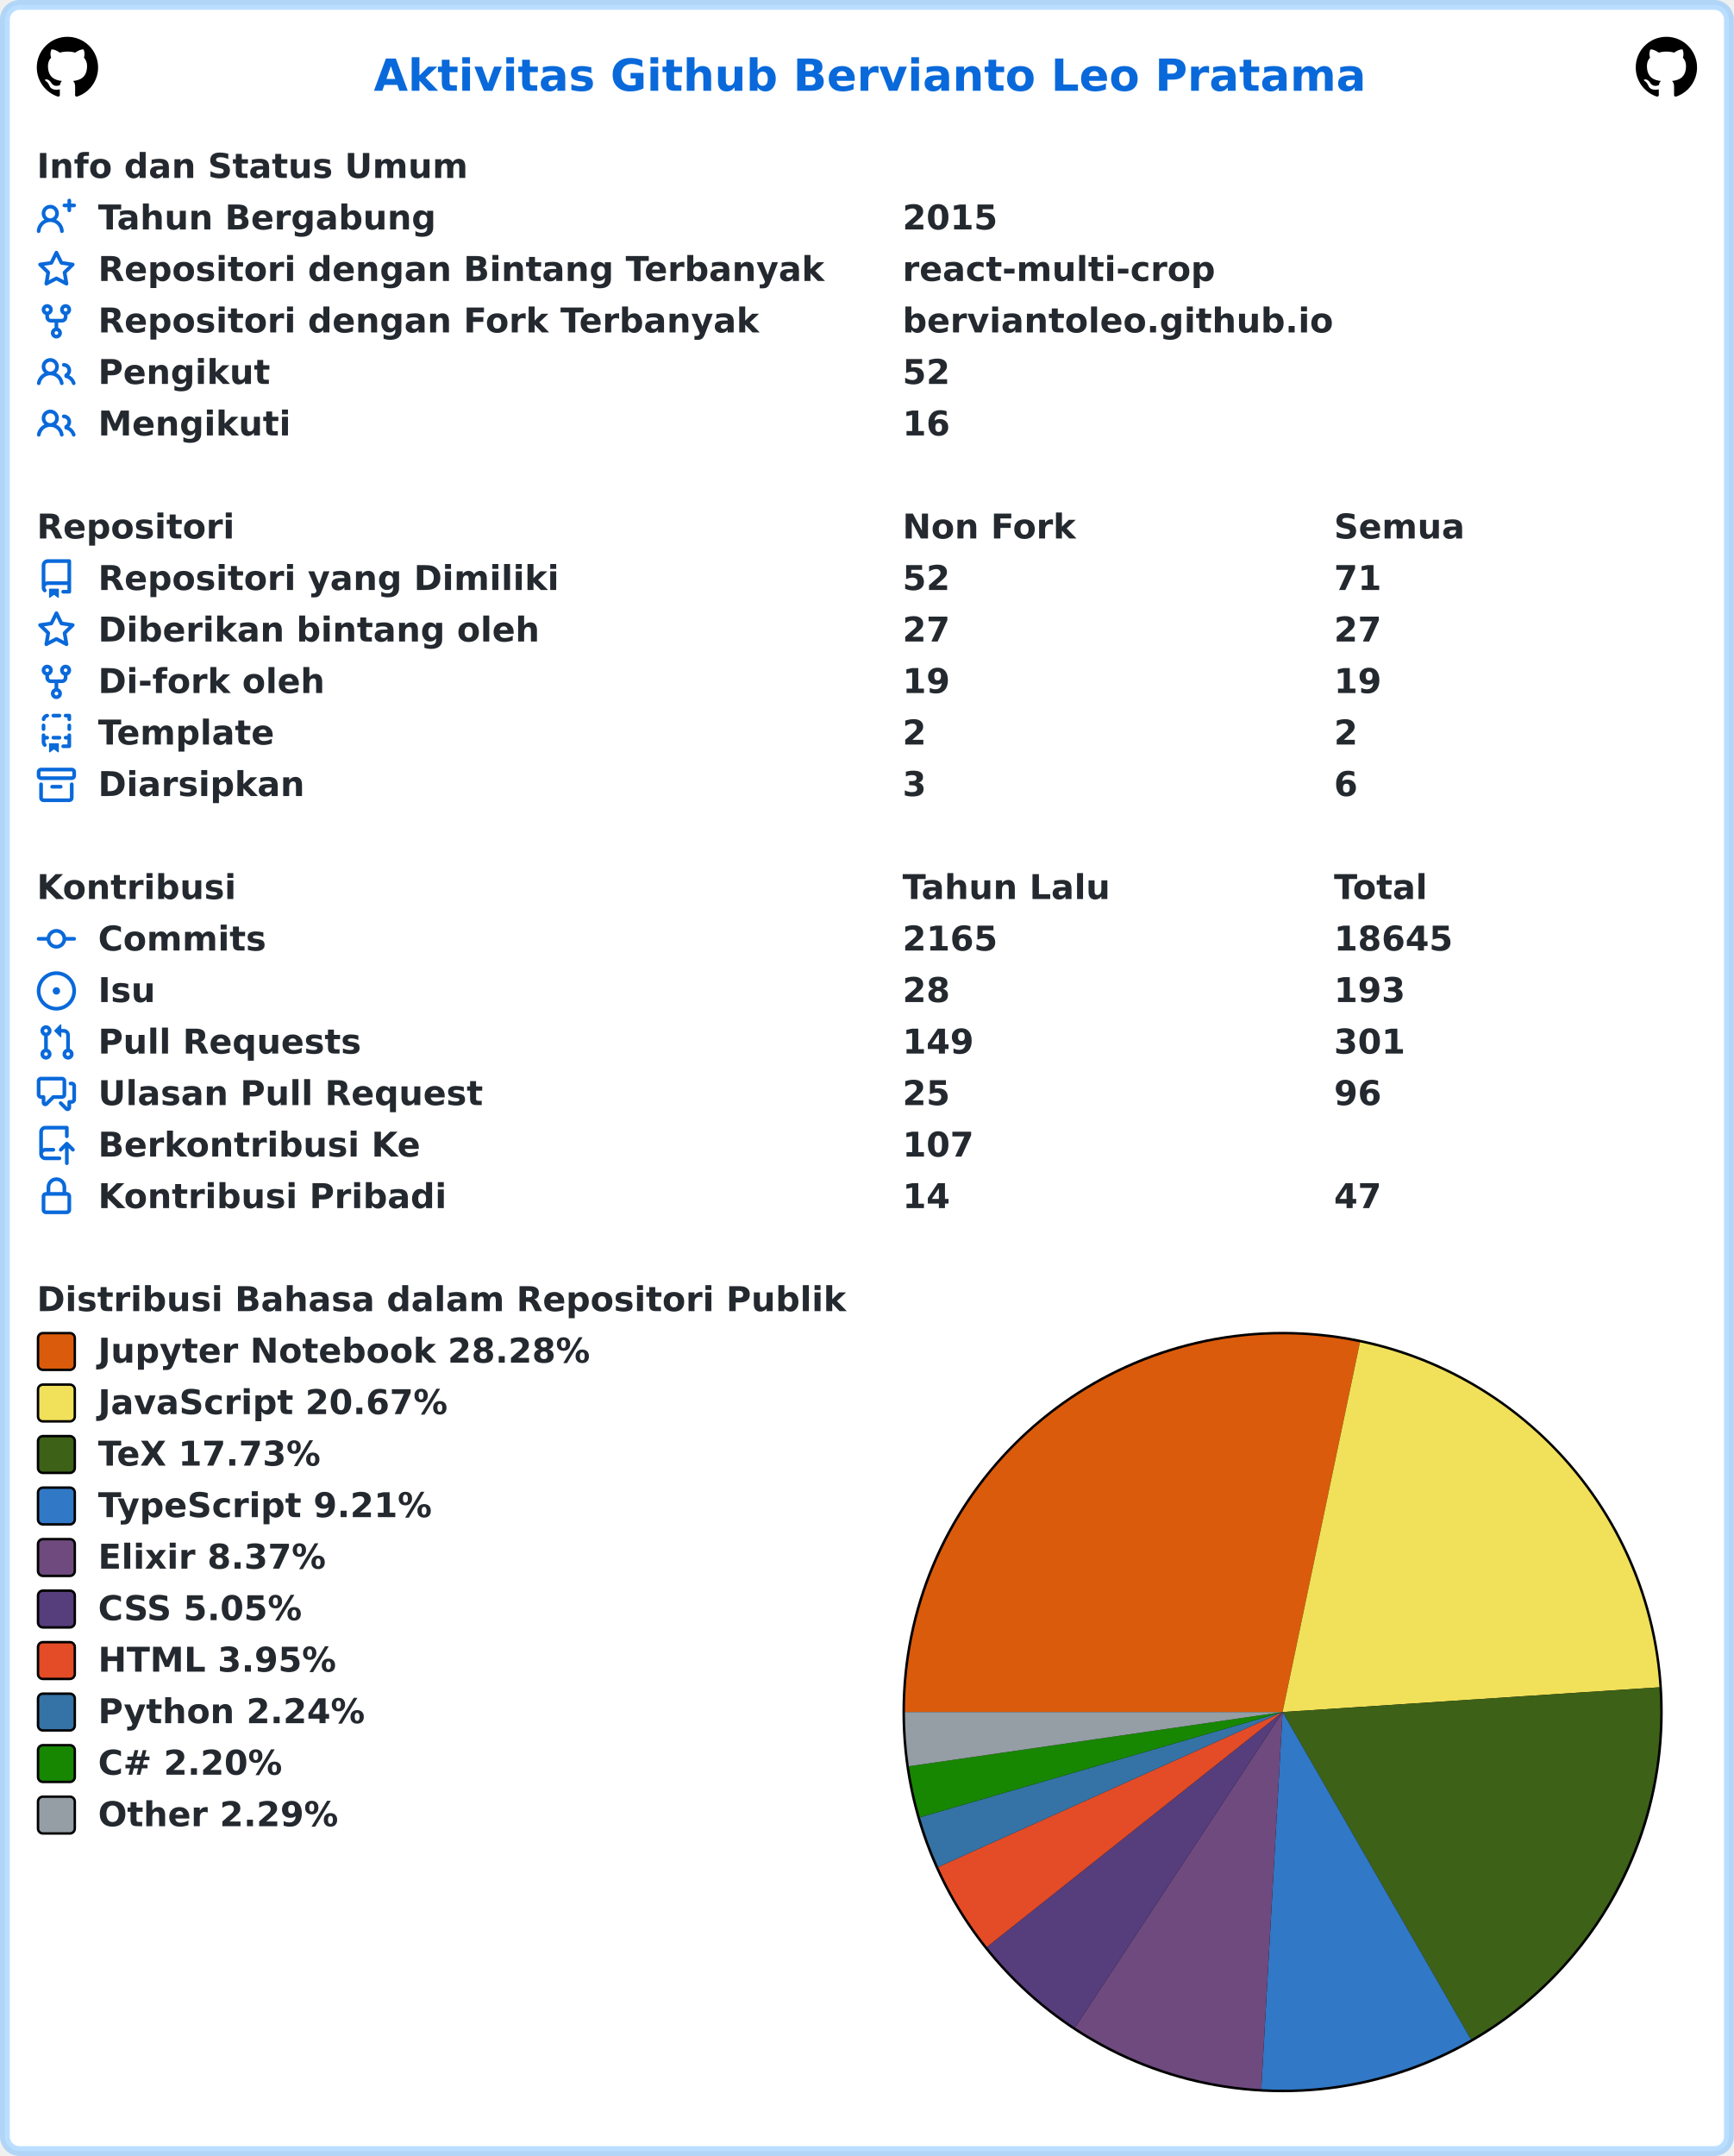
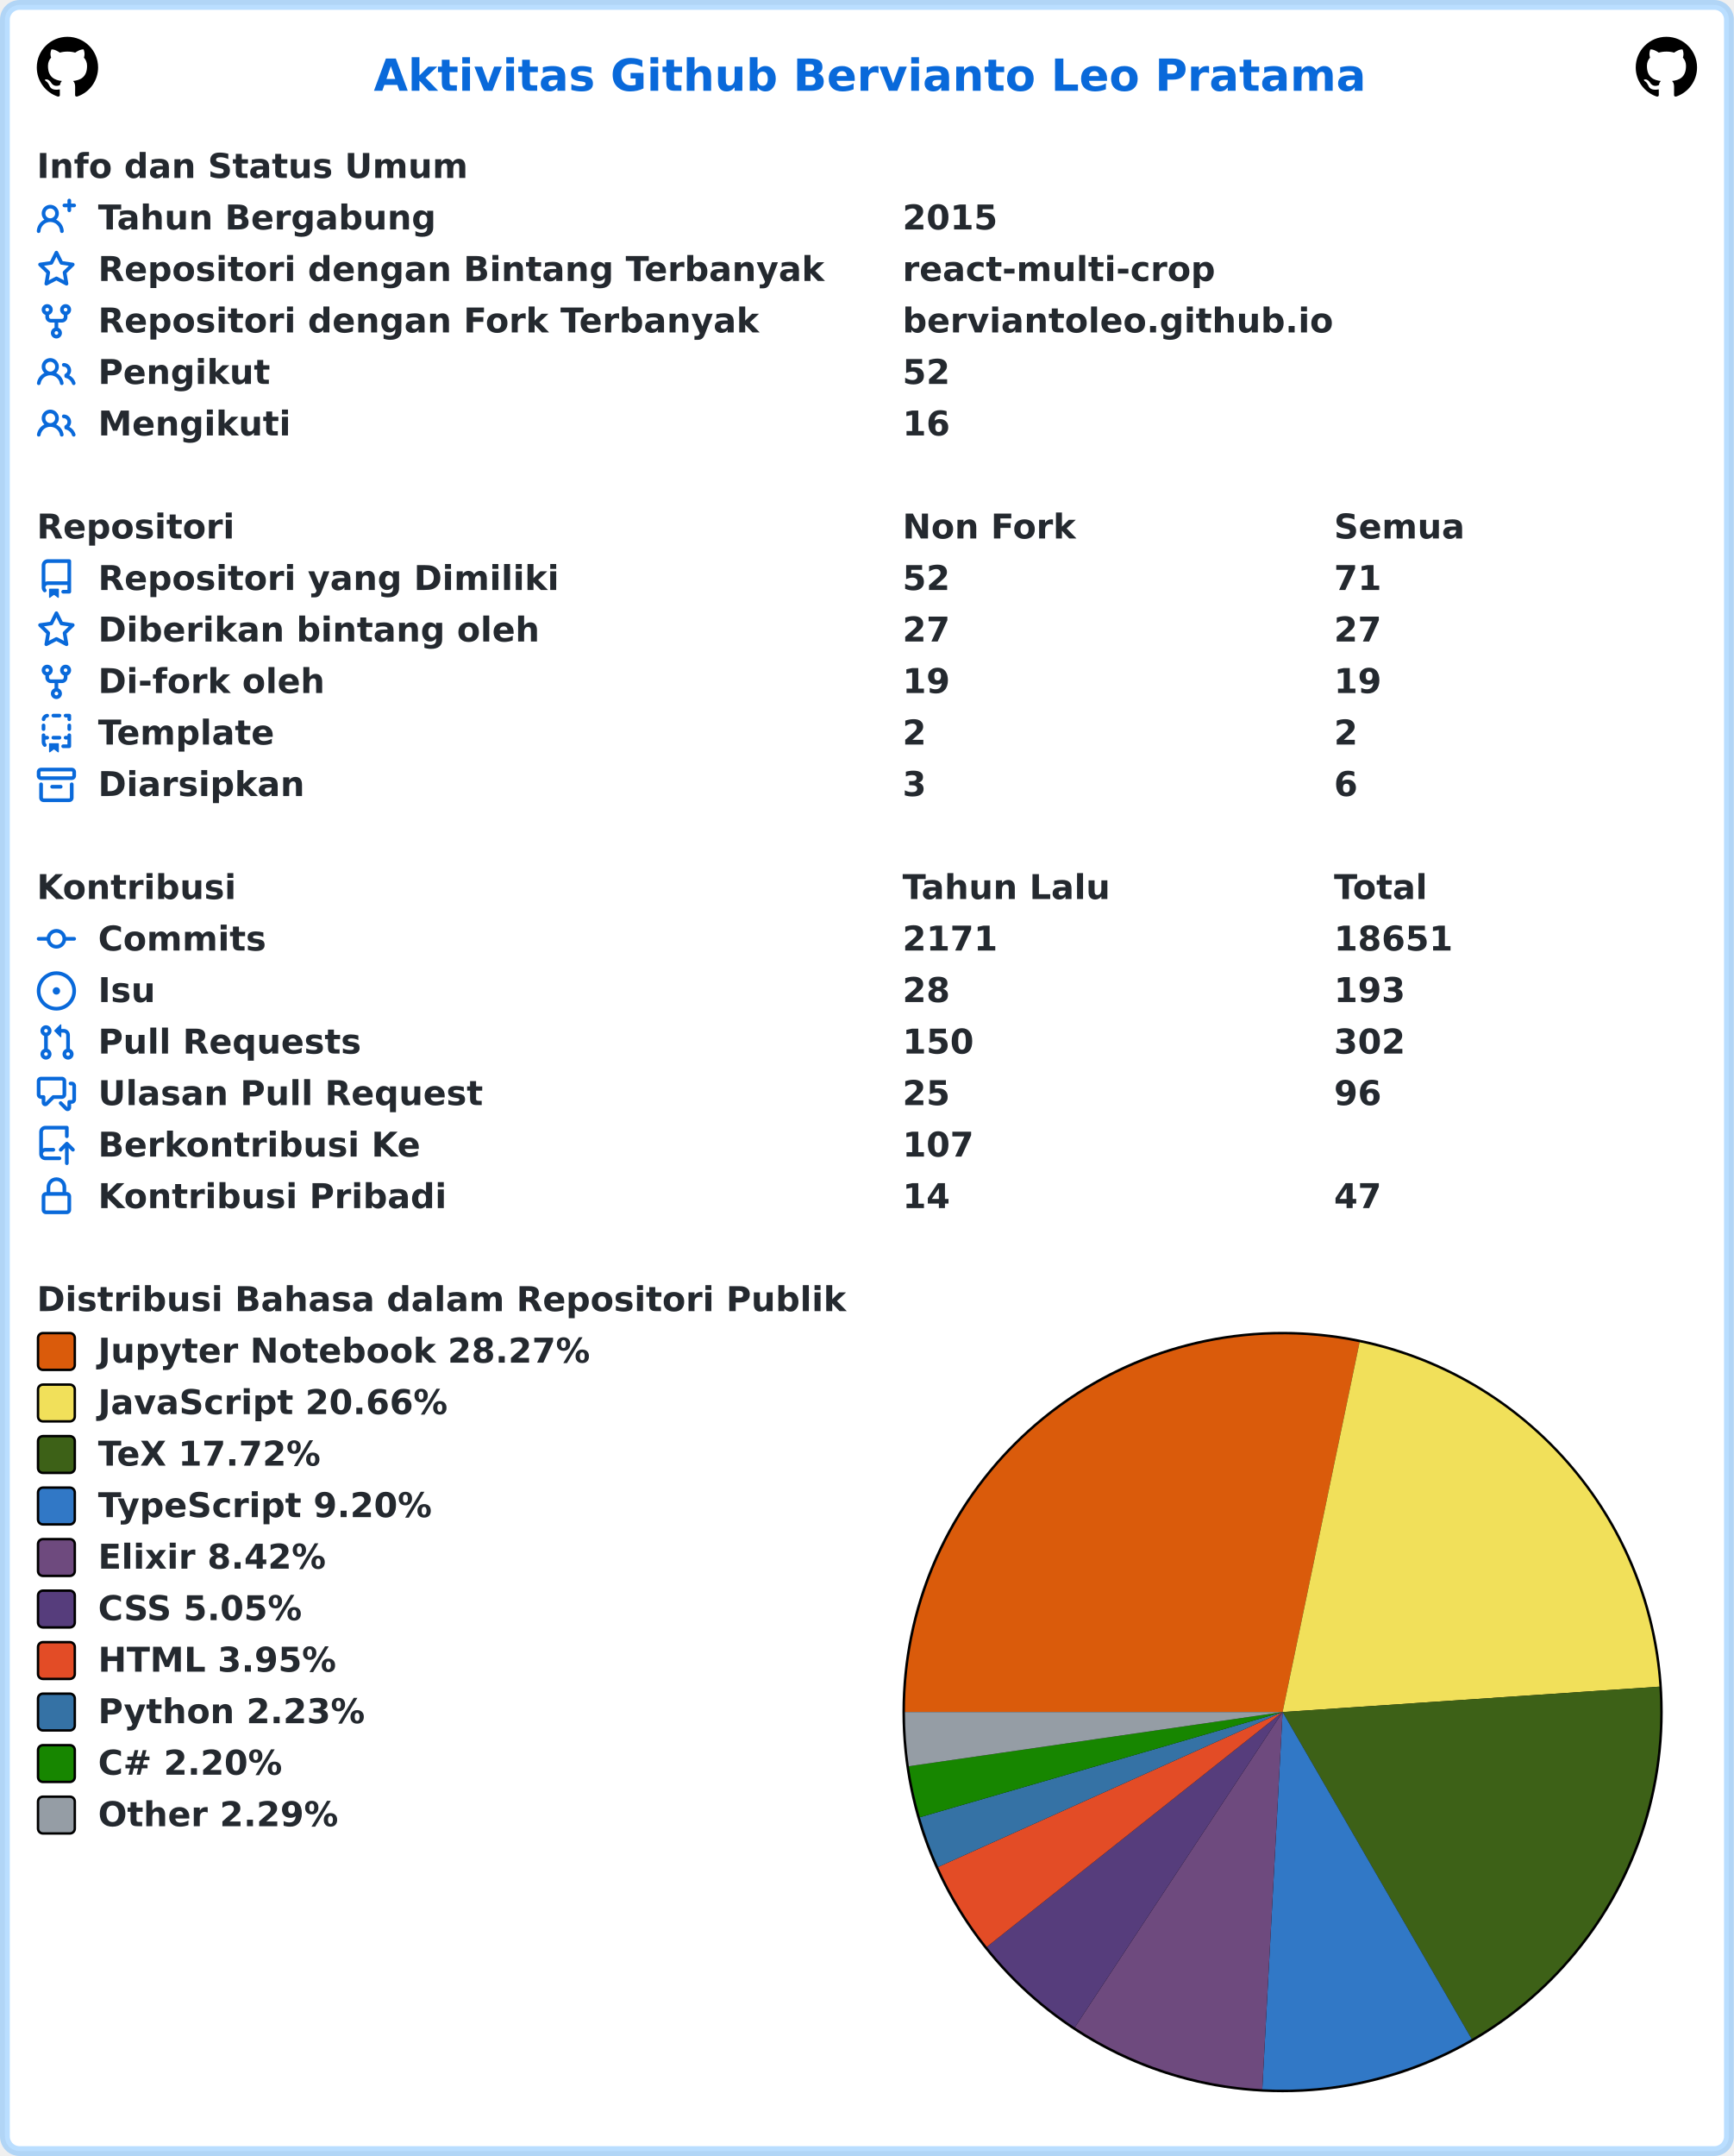
<svg xmlns="http://www.w3.org/2000/svg" width="707" height="879" viewBox="0 0 707 879" lang="id" xml:lang="id">
  <rect x="2" y="2" stroke-width="4" rx="6" width="703" height="875" stroke="rgba(84,174,255,0.4)" fill="#ffffff" />
  <g font-weight="600" font-size="110pt" font-family="Verdana,Geneva,DejaVu Sans,sans-serif" text-rendering="geometricPrecision">
    <text x="1239" y="301" lengthAdjust="spacingAndGlyphs" textLength="3261" transform="scale(0.123)" fill="#0969da">Aktivitas Github Bervianto Leo Pratama</text>
    <svg x="15" y="15" width="25" height="25" viewBox="0 0 16 16">
      <path fill="#000000" fill-rule="evenodd" d="M8 0C3.58 0 0 3.58 0 8c0 3.54 2.29 6.53 5.47 7.59.4.07.55-.17.55-.38 0-.19-.01-.82-.01-1.49-2.01.37-2.53-.49-2.69-.94-.09-.23-.48-.94-.82-1.13-.28-.15-.68-.52-.01-.53.63-.01 1.08.58 1.23.82.72 1.21 1.87.87 2.33.66.07-.52.28-.87.51-1.07-1.78-.2-3.64-.89-3.64-3.95 0-.87.31-1.59.82-2.15-.08-.2-.36-1.02.08-2.12 0 0 .67-.21 2.2.82.64-.18 1.32-.27 2-.27.68 0 1.36.09 2 .27 1.53-1.04 2.2-.82 2.2-.82.44 1.1.16 1.92.08 2.12.51.56.82 1.27.82 2.15 0 3.07-1.87 3.75-3.65 3.95.29.25.54.73.54 1.48 0 1.07-.01 1.93-.01 2.2 0 .21.15.46.55.38A8.013 8.013 0 0016 8c0-4.42-3.58-8-8-8z" />
    </svg>
    <svg x="667" y="15" width="25" height="25" viewBox="0 0 16 16">
      <path fill="#000000" fill-rule="evenodd" d="M8 0C3.58 0 0 3.58 0 8c0 3.54 2.29 6.53 5.47 7.59.4.07.55-.17.55-.38 0-.19-.01-.82-.01-1.49-2.01.37-2.53-.49-2.69-.94-.09-.23-.48-.94-.82-1.13-.28-.15-.68-.52-.01-.53.63-.01 1.08.58 1.23.82.72 1.21 1.87.87 2.33.66.07-.52.28-.87.51-1.07-1.78-.2-3.64-.89-3.64-3.95 0-.87.31-1.59.82-2.15-.08-.2-.36-1.02.08-2.12 0 0 .67-.21 2.2.82.64-.18 1.32-.27 2-.27.68 0 1.36.09 2 .27 1.53-1.04 2.2-.82 2.2-.82.44 1.1.16 1.92.08 2.12.51.56.82 1.27.82 2.15 0 3.07-1.87 3.75-3.65 3.95.29.25.54.73.54 1.48 0 1.07-.01 1.93-.01 2.2 0 .21.15.46.55.38A8.013 8.013 0 0016 8c0-4.42-3.58-8-8-8z" />
    </svg>
    <g transform="translate(0, 60)" fill="#24292f">
      <g transform="translate(15, 0)">
        <g transform="scale(0.095)">
          <text x="0" y="132" textLength="1852" lengthAdjust="spacingAndGlyphs">Info dan Status Umum</text>
        </g>
      </g>
      <g transform="translate(15, 21)">
        <path fill="#0969da" fill-rule="evenodd" d="M13.25 0a.75.75 0 01.75.75V2h1.25a.75.75 0 010 1.5H14v1.25a.75.75 0 01-1.5 0V3.5h-1.25a.75.75 0 010-1.5h1.25V.75a.75.75 0 01.75-.75zM5.5 4a2 2 0 100 4 2 2 0 000-4zm2.4 4.548a3.5 3.5 0 10-4.799 0 5.527 5.527 0 00-3.1 4.66.75.75 0 101.498.085A4.01 4.01 0 015.5 9.5a4.01 4.01 0 014.001 3.793.75.75 0 101.498-.086 5.527 5.527 0 00-3.1-4.659z" />
        <g transform="scale(0.095)">
          <text lengthAdjust="spacingAndGlyphs" textLength="1478" x="263" y="132">Tahun Bergabung</text>
          <text lengthAdjust="spacingAndGlyphs" textLength="420" x="3716" y="132">2015</text>
        </g>
      </g>
      <g transform="translate(15, 42)">
        <path fill="#0969da" fill-rule="evenodd" d="M8 .25a.75.75 0 01.673.418l1.882 3.815 4.21.612a.75.75 0 01.416 1.279l-3.046 2.97.719 4.192a.75.75 0 01-1.088.791L8 12.347l-3.766 1.98a.75.75 0 01-1.088-.79l.72-4.194L.818 6.374a.75.75 0 01.416-1.28l4.21-.611L7.327.668A.75.75 0 018 .25zm0 2.445L6.615 5.5a.75.75 0 01-.564.41l-3.097.45 2.24 2.184a.75.75 0 01.216.664l-.528 3.084 2.769-1.456a.75.75 0 01.698 0l2.77 1.456-.53-3.084a.75.75 0 01.216-.664l2.24-2.183-3.096-.45a.75.75 0 01-.564-.41L8 2.694v.001z" />
        <g transform="scale(0.095)">
          <text lengthAdjust="spacingAndGlyphs" textLength="3126" x="263" y="132">Repositori dengan Bintang Terbanyak</text>
          <text lengthAdjust="spacingAndGlyphs" textLength="1330" x="3716" y="132">react-multi-crop</text>
        </g>
      </g>
      <g transform="translate(15, 63)">
        <path fill="#0969da" fill-rule="evenodd" d="M5 3.25a.75.75 0 11-1.5 0 .75.75 0 011.5 0zm0 2.122a2.25 2.25 0 10-1.5 0v.878A2.25 2.25 0 005.75 8.5h1.5v2.128a2.251 2.251 0 101.5 0V8.5h1.5a2.25 2.25 0 002.25-2.25v-.878a2.25 2.25 0 10-1.5 0v.878a.75.75 0 01-.75.75h-4.5A.75.75 0 015 6.25v-.878zm3.75 7.378a.75.75 0 11-1.5 0 .75.75 0 011.5 0zm3-8.75a.75.75 0 100-1.5.75.75 0 000 1.5z" />
        <g transform="scale(0.095)">
          <text lengthAdjust="spacingAndGlyphs" textLength="2846" x="263" y="132">Repositori dengan Fork Terbanyak</text>
          <text lengthAdjust="spacingAndGlyphs" textLength="1821" x="3716" y="132">berviantoleo.github.io</text>
        </g>
      </g>
      <g transform="translate(15, 84)">
        <path fill="#0969da" fill-rule="evenodd" d="M5.5 3.5a2 2 0 100 4 2 2 0 000-4zM2 5.5a3.5 3.5 0 115.898 2.549 5.507 5.507 0 013.034 4.084.75.75 0 11-1.482.235 4.001 4.001 0 00-7.9 0 .75.75 0 01-1.482-.236A5.507 5.507 0 013.102 8.05 3.49 3.49 0 012 5.5zM11 4a.75.75 0 100 1.5 1.5 1.5 0 01.666 2.844.75.75 0 00-.416.672v.352a.75.75 0 00.574.73c1.2.289 2.162 1.2 2.522 2.372a.75.75 0 101.434-.44 5.01 5.01 0 00-2.56-3.012A3 3 0 0011 4z" />
        <g transform="scale(0.095)">
          <text lengthAdjust="spacingAndGlyphs" textLength="723" x="263" y="132">Pengikut</text>
          <text lengthAdjust="spacingAndGlyphs" textLength="210" x="3716" y="132">52</text>
        </g>
      </g>
      <g transform="translate(15, 105)">
        <path fill="#0969da" fill-rule="evenodd" d="M5.5 3.5a2 2 0 100 4 2 2 0 000-4zM2 5.5a3.5 3.5 0 115.898 2.549 5.507 5.507 0 013.034 4.084.75.75 0 11-1.482.235 4.001 4.001 0 00-7.9 0 .75.75 0 01-1.482-.236A5.507 5.507 0 013.102 8.05 3.49 3.49 0 012 5.5zM11 4a.75.75 0 100 1.5 1.5 1.5 0 01.666 2.844.75.75 0 00-.416.672v.352a.75.75 0 00.574.73c1.2.289 2.162 1.2 2.522 2.372a.75.75 0 101.434-.44 5.01 5.01 0 00-2.56-3.012A3 3 0 0011 4z" />
        <g transform="scale(0.095)">
          <text lengthAdjust="spacingAndGlyphs" textLength="813" x="263" y="132">Mengikuti</text>
          <text lengthAdjust="spacingAndGlyphs" textLength="210" x="3716" y="132">16</text>
        </g>
      </g>
    </g>
    <g transform="translate(0, 207)" fill="#24292f">
      <g transform="translate(15, 0)">
        <g transform="scale(0.095)">
          <text x="0" y="132" textLength="832" lengthAdjust="spacingAndGlyphs">Repositori</text>
          <text x="3716" y="132" textLength="740" lengthAdjust="spacingAndGlyphs">Non Fork</text>
          <text x="5568" y="132" textLength="573" lengthAdjust="spacingAndGlyphs">Semua</text>
        </g>
      </g>
      <g transform="translate(15, 21)">
        <path fill="#0969da" fill-rule="evenodd" d="M2 2.5A2.5 2.5 0 014.5 0h8.75a.75.75 0 01.75.75v12.5a.75.75 0 01-.75.75h-2.5a.75.75 0 110-1.5h1.75v-2h-8a1 1 0 00-.714 1.7.75.75 0 01-1.072 1.05A2.495 2.495 0 012 11.5v-9zm10.5-1V9h-8c-.356 0-.694.074-1 .208V2.5a1 1 0 011-1h8zM5 12.25v3.25a.25.25 0 00.4.2l1.45-1.087a.25.25 0 01.3 0L8.6 15.7a.25.25 0 00.4-.2v-3.25a.25.25 0 00-.25-.25h-3.5a.25.25 0 00-.25.25z" />
        <g transform="scale(0.095)">
          <text lengthAdjust="spacingAndGlyphs" textLength="1962" x="263" y="132">Repositori yang Dimiliki</text>
          <text lengthAdjust="spacingAndGlyphs" textLength="210" x="3716" y="132">52</text>
          <text lengthAdjust="spacingAndGlyphs" textLength="210" x="5568" y="132">71</text>
        </g>
      </g>
      <g transform="translate(15, 42)">
        <path fill="#0969da" fill-rule="evenodd" d="M8 .25a.75.75 0 01.673.418l1.882 3.815 4.21.612a.75.75 0 01.416 1.279l-3.046 2.97.719 4.192a.75.75 0 01-1.088.791L8 12.347l-3.766 1.98a.75.75 0 01-1.088-.79l.72-4.194L.818 6.374a.75.75 0 01.416-1.28l4.21-.611L7.327.668A.75.75 0 018 .25zm0 2.445L6.615 5.5a.75.75 0 01-.564.41l-3.097.45 2.24 2.184a.75.75 0 01.216.664l-.528 3.084 2.769-1.456a.75.75 0 01.698 0l2.77 1.456-.53-3.084a.75.75 0 01.216-.664l2.24-2.183-3.096-.45a.75.75 0 01-.564-.41L8 2.694v.001z" />
        <g transform="scale(0.095)">
          <text lengthAdjust="spacingAndGlyphs" textLength="1887" x="263" y="132">Diberikan bintang oleh</text>
          <text lengthAdjust="spacingAndGlyphs" textLength="210" x="3716" y="132">27</text>
          <text lengthAdjust="spacingAndGlyphs" textLength="210" x="5568" y="132">27</text>
        </g>
      </g>
      <g transform="translate(15, 63)">
        <path fill="#0969da" fill-rule="evenodd" d="M5 3.25a.75.75 0 11-1.5 0 .75.75 0 011.5 0zm0 2.122a2.25 2.25 0 10-1.5 0v.878A2.25 2.25 0 005.75 8.5h1.5v2.128a2.251 2.251 0 101.5 0V8.5h1.5a2.25 2.25 0 002.25-2.25v-.878a2.25 2.25 0 10-1.5 0v.878a.75.75 0 01-.75.75h-4.5A.75.75 0 015 6.25v-.878zm3.75 7.378a.75.75 0 11-1.5 0 .75.75 0 011.5 0zm3-8.75a.75.75 0 100-1.5.75.75 0 000 1.5z" />
        <g transform="scale(0.095)">
          <text lengthAdjust="spacingAndGlyphs" textLength="963" x="263" y="132">Di-fork oleh</text>
          <text lengthAdjust="spacingAndGlyphs" textLength="210" x="3716" y="132">19</text>
          <text lengthAdjust="spacingAndGlyphs" textLength="210" x="5568" y="132">19</text>
        </g>
      </g>
      <g transform="translate(15, 84)">
        <path fill="#0969da" fill-rule="evenodd" d="M6 .75A.75.75 0 016.75 0h2.5a.75.75 0 010 1.5h-2.5A.75.75 0 016 .75zm5 0a.75.75 0 01.75-.75h1.5a.75.75 0 01.75.75v1.5a.75.75 0 01-1.5 0V1.5h-.75A.75.75 0 0111 .75zM4.992.662a.75.75 0 01-.636.848c-.436.063-.783.41-.846.846a.75.75 0 01-1.485-.212A2.501 2.501 0 014.144.025a.75.75 0 01.848.637zM2.75 4a.75.75 0 01.75.75v1.5a.75.75 0 01-1.5 0v-1.5A.75.75 0 012.75 4zm10.5 0a.75.75 0 01.75.75v1.5a.75.75 0 01-1.5 0v-1.5a.75.75 0 01.75-.75zM2.75 8a.75.75 0 01.75.75v.268A1.72 1.72 0 013.75 9h.5a.75.75 0 010 1.5h-.5a.25.25 0 00-.25.25v.75c0 .28.114.532.3.714a.75.75 0 01-1.05 1.072A2.495 2.495 0 012 11.5V8.75A.75.75 0 012.75 8zm10.5 0a.75.75 0 01.75.75v4.5a.75.75 0 01-.75.75h-2.5a.75.75 0 010-1.5h1.75v-2h-.75a.75.75 0 010-1.5h.75v-.25a.75.75 0 01.75-.75zM6 9.75A.75.75 0 016.75 9h2.5a.75.75 0 010 1.5h-2.5A.75.75 0 016 9.75zm-1 2.5v3.25a.25.25 0 00.4.2l1.45-1.087a.25.25 0 01.3 0L8.6 15.7a.25.25 0 00.4-.2v-3.25a.25.25 0 00-.25-.25h-3.5a.25.25 0 00-.25.25z" />
        <g transform="scale(0.095)">
          <text lengthAdjust="spacingAndGlyphs" textLength="783" x="263" y="132">Template</text>
          <text lengthAdjust="spacingAndGlyphs" textLength="105" x="3716" y="132">2</text>
          <text lengthAdjust="spacingAndGlyphs" textLength="105" x="5568" y="132">2</text>
        </g>
      </g>
      <g transform="translate(15, 105)">
        <path fill="#0969da" fill-rule="evenodd" d="M1.75 2.5a.25.25 0 00-.25.25v1.5c0 .138.112.25.25.25h12.5a.25.25 0 00.25-.25v-1.5a.25.25 0 00-.25-.25H1.75zM0 2.75C0 1.784.784 1 1.75 1h12.5c.966 0 1.75.784 1.75 1.75v1.5A1.75 1.75 0 0114.25 6H1.75A1.75 1.75 0 010 4.25v-1.5zM1.75 7a.75.75 0 01.75.75v5.5c0 .138.112.25.25.25h10.5a.25.25 0 00.25-.25v-5.5a.75.75 0 111.5 0v5.5A1.75 1.75 0 0113.25 15H2.75A1.75 1.75 0 011 13.25v-5.5A.75.75 0 011.75 7zm4.5 1a.75.75 0 000 1.5h3.5a.75.75 0 100-1.5h-3.5z" />
        <g transform="scale(0.095)">
          <text lengthAdjust="spacingAndGlyphs" textLength="880" x="263" y="132">Diarsipkan</text>
          <text lengthAdjust="spacingAndGlyphs" textLength="105" x="3716" y="132">3</text>
          <text lengthAdjust="spacingAndGlyphs" textLength="105" x="5568" y="132">6</text>
        </g>
      </g>
    </g>
    <g transform="translate(0, 354)" fill="#24292f">
      <g transform="translate(15, 0)">
        <g transform="scale(0.095)">
          <text x="0" y="132" textLength="834" lengthAdjust="spacingAndGlyphs">Kontribusi</text>
          <text x="3716" y="132" textLength="914" lengthAdjust="spacingAndGlyphs">Tahun Lalu</text>
          <text x="5568" y="132" textLength="414" lengthAdjust="spacingAndGlyphs">Total</text>
        </g>
      </g>
      <g transform="translate(15, 21)">
        <path fill="#0969da" fill-rule="evenodd" d="M10.5 7.75a2.5 2.5 0 11-5 0 2.5 2.5 0 015 0zm1.43.75a4.002 4.002 0 01-7.86 0H.75a.75.75 0 110-1.5h3.32a4.001 4.001 0 017.86 0h3.32a.75.75 0 110 1.5h-3.32z" />
        <g transform="scale(0.095)">
          <text lengthAdjust="spacingAndGlyphs" textLength="734" x="263" y="132">Commits</text>
-           <text lengthAdjust="spacingAndGlyphs" textLength="420" x="3716" y="132">2165</text>
-           <text lengthAdjust="spacingAndGlyphs" textLength="525" x="5568" y="132">18645</text>
+           <text lengthAdjust="spacingAndGlyphs" textLength="420" x="3716" y="132">2171</text>
+           <text lengthAdjust="spacingAndGlyphs" textLength="525" x="5568" y="132">18651</text>
        </g>
      </g>
      <g transform="translate(15, 42)">
        <path fill="#0969da" d="M8 9.5a1.5 1.5 0 100-3 1.5 1.5 0 000 3z" />
        <path fill="#0969da" fill-rule="evenodd" d="M8 0a8 8 0 100 16A8 8 0 008 0zM1.5 8a6.5 6.5 0 1113 0 6.5 6.5 0 01-13 0z" />
        <g transform="scale(0.095)">
          <text lengthAdjust="spacingAndGlyphs" textLength="238" x="263" y="132">Isu</text>
          <text lengthAdjust="spacingAndGlyphs" textLength="210" x="3716" y="132">28</text>
          <text lengthAdjust="spacingAndGlyphs" textLength="315" x="5568" y="132">193</text>
        </g>
      </g>
      <g transform="translate(15, 63)">
        <path fill="#0969da" fill-rule="evenodd" d="M7.177 3.073L9.573.677A.25.25 0 0110 .854v4.792a.25.25 0 01-.427.177L7.177 3.427a.25.25 0 010-.354zM3.75 2.5a.75.75 0 100 1.5.75.75 0 000-1.5zm-2.25.75a2.25 2.25 0 113 2.122v5.256a2.251 2.251 0 11-1.5 0V5.372A2.25 2.25 0 011.5 3.25zM11 2.5h-1V4h1a1 1 0 011 1v5.628a2.251 2.251 0 101.5 0V5A2.5 2.5 0 0011 2.5zm1 10.25a.75.75 0 111.5 0 .75.75 0 01-1.5 0zM3.75 12a.75.75 0 100 1.5.75.75 0 000-1.5z" />
        <g transform="scale(0.095)">
          <text lengthAdjust="spacingAndGlyphs" textLength="1113" x="263" y="132">Pull Requests</text>
-           <text lengthAdjust="spacingAndGlyphs" textLength="315" x="3716" y="132">149</text>
-           <text lengthAdjust="spacingAndGlyphs" textLength="315" x="5568" y="132">301</text>
+           <text lengthAdjust="spacingAndGlyphs" textLength="315" x="3716" y="132">150</text>
+           <text lengthAdjust="spacingAndGlyphs" textLength="315" x="5568" y="132">302</text>
        </g>
      </g>
      <g transform="translate(15, 84)">
        <path fill="#0969da" fill-rule="evenodd" d="M1.5 2.75a.25.25 0 01.25-.25h8.5a.25.25 0 01.25.25v5.5a.25.25 0 01-.25.25h-3.5a.75.75 0 00-.53.22L3.5 11.44V9.25a.75.75 0 00-.75-.75h-1a.25.25 0 01-.25-.25v-5.5zM1.75 1A1.75 1.75 0 000 2.75v5.5C0 9.216.784 10 1.75 10H2v1.543a1.457 1.457 0 002.487 1.03L7.061 10h3.189A1.75 1.75 0 0012 8.25v-5.5A1.75 1.75 0 0010.25 1h-8.5zM14.5 4.75a.25.25 0 00-.25-.25h-.5a.75.75 0 110-1.5h.5c.966 0 1.75.784 1.75 1.75v5.5A1.75 1.75 0 0114.25 12H14v1.543a1.457 1.457 0 01-2.487 1.03L9.22 12.28a.75.75 0 111.06-1.06l2.22 2.22v-2.19a.75.75 0 01.75-.75h1a.25.25 0 00.25-.25v-5.5z" />
        <g transform="scale(0.095)">
          <text lengthAdjust="spacingAndGlyphs" textLength="1640" x="263" y="132">Ulasan Pull Request</text>
          <text lengthAdjust="spacingAndGlyphs" textLength="210" x="3716" y="132">25</text>
          <text lengthAdjust="spacingAndGlyphs" textLength="210" x="5568" y="132">96</text>
        </g>
      </g>
      <g transform="translate(15, 105)">
        <path fill="#0969da" fill-rule="evenodd" d="M1 2.5A2.5 2.5 0 013.5 0h8.75a.75.75 0 01.75.75v3.5a.75.75 0 01-1.5 0V1.5h-8a1 1 0 00-1 1v6.708A2.492 2.492 0 013.5 9h3.25a.75.75 0 010 1.5H3.5a1 1 0 100 2h5.75a.75.75 0 010 1.5H3.5A2.5 2.5 0 011 11.5v-9zm13.23 7.79a.75.75 0 001.06-1.06l-2.505-2.505a.75.75 0 00-1.06 0L9.22 9.229a.75.75 0 001.06 1.061l1.225-1.224v6.184a.75.75 0 001.5 0V9.066l1.224 1.224z" />
        <g transform="scale(0.095)">
          <text lengthAdjust="spacingAndGlyphs" textLength="1366" x="263" y="132">Berkontribusi Ke</text>
          <text lengthAdjust="spacingAndGlyphs" textLength="315" x="3716" y="132">107</text>
        </g>
      </g>
      <g transform="translate(15, 126)">
        <path fill="#0969da" fill-rule="evenodd" d="M4 4v2h-.25A1.75 1.75 0 002 7.75v5.5c0 .966.784 1.75 1.75 1.75h8.5A1.75 1.75 0 0014 13.25v-5.5A1.75 1.75 0 0012.25 6H12V4a4 4 0 10-8 0zm6.5 2V4a2.5 2.5 0 00-5 0v2h5zM12 7.5h.25a.25.25 0 01.25.25v5.5a.25.25 0 01-.25.25h-8.5a.25.25 0 01-.25-.25v-5.5a.25.25 0 01.25-.25H12z" />
        <g transform="scale(0.095)">
          <text lengthAdjust="spacingAndGlyphs" textLength="1456" x="263" y="132">Kontribusi Pribadi</text>
          <text lengthAdjust="spacingAndGlyphs" textLength="210" x="3716" y="132">14</text>
          <text lengthAdjust="spacingAndGlyphs" textLength="210" x="5568" y="132">47</text>
        </g>
      </g>
    </g>
    <g transform="translate(0, 522)" fill="#24292f">
      <g transform="translate(15, 0)">
        <g transform="scale(0.095)">
          <text x="0" y="132" textLength="3438" lengthAdjust="spacingAndGlyphs">Distribusi Bahasa dalam Repositori Publik</text>
        </g>
      </g>
      <g transform="translate(368, 21)">
        <circle cx="155" cy="155" r="155" fill="#000000" />
      </g>
      <g transform="translate(369, 22)">
-         <path fill-rule="evenodd" fill="#DA5B0B" d="M 0.0,154 A 154 154 0 0 1 185.54 3.264 L 154,154 Z" />
-         <path fill-rule="evenodd" fill="#f1e05a" d="M 185.54,3.264 A 154 154 0 0 1 307.669 143.909 L 154,154 Z" />
-         <path fill-rule="evenodd" fill="#3D6117" d="M 307.669,143.909 A 154 154 0 0 1 230.795 287.486 L 154,154 Z" />
-         <path fill-rule="evenodd" fill="#3178c6" d="M 230.795,287.486 A 154 154 0 0 1 145.306 307.754 L 154,154 Z" />
-         <path fill-rule="evenodd" fill="#6e4a7e" d="M 145.306,307.754 A 154 154 0 0 1 69.316 282.626 L 154,154 Z" />
-         <path fill-rule="evenodd" fill="#563d7c" d="M 69.316,282.626 A 154 154 0 0 1 33.413 249.785 L 154,154 Z" />
-         <path fill-rule="evenodd" fill="#e34c26" d="M 33.413,249.785 A 154 154 0 0 1 13.564 217.196 L 154,154 Z" />
-         <path fill-rule="evenodd" fill="#3572A5" d="M 13.564,217.196 A 154 154 0 0 1 6.1 196.914 L 154,154 Z" />
-         <path fill-rule="evenodd" fill="#178600" d="M 6.1,196.914 A 154 154 0 0 1 1.594 176.101 L 154,154 Z" />
-         <path fill-rule="evenodd" fill="#959da5" d="M 1.594,176.101 A 154 154 0 0 1 0.0 154 L 154,154 Z" />
+         <path fill-rule="evenodd" fill="#DA5B0B" d="M 0.0,154 A 154 154 0 0 1 185.391 3.233 L 154,154 Z" />
+         <path fill-rule="evenodd" fill="#f1e05a" d="M 185.391,3.233 A 154 154 0 0 1 307.652 143.646 L 154,154 Z" />
+         <path fill-rule="evenodd" fill="#3D6117" d="M 307.652,143.646 A 154 154 0 0 1 231.106 287.307 L 154,154 Z" />
+         <path fill-rule="evenodd" fill="#3178c6" d="M 231.106,287.307 A 154 154 0 0 1 145.714 307.777 L 154,154 Z" />
+         <path fill-rule="evenodd" fill="#6e4a7e" d="M 145.714,307.777 A 154 154 0 0 1 69.245 282.579 L 154,154 Z" />
+         <path fill-rule="evenodd" fill="#563d7c" d="M 69.245,282.579 A 154 154 0 0 1 33.377 249.74 L 154,154 Z" />
+         <path fill-rule="evenodd" fill="#e34c26" d="M 33.377,249.74 A 154 154 0 0 1 13.549 217.163 L 154,154 Z" />
+         <path fill-rule="evenodd" fill="#3572A5" d="M 13.549,217.163 A 154 154 0 0 1 6.093 196.891 L 154,154 Z" />
+         <path fill-rule="evenodd" fill="#178600" d="M 6.093,196.891 A 154 154 0 0 1 1.592 176.089 L 154,154 Z" />
+         <path fill-rule="evenodd" fill="#959da5" d="M 1.592,176.089 A 154 154 0 0 1 0.0 154 L 154,154 Z" />
      </g>
      <g transform="translate(15, 21)">
        <rect x="0.5" y="0.5" rx="2" width="15" height="15" fill="#DA5B0B" stroke-width="1" stroke="#000000" />
-         <text transform="scale(0.095)" x="263" y="132" textLength="2126" lengthAdjust="spacingAndGlyphs">Jupyter Notebook 28.28%</text>
+         <text transform="scale(0.095)" x="263" y="132" textLength="2126" lengthAdjust="spacingAndGlyphs">Jupyter Notebook 28.27%</text>
      </g>
      <g transform="translate(15, 42)">
        <rect x="0.5" y="0.5" rx="2" width="15" height="15" fill="#f1e05a" stroke-width="1" stroke="#000000" />
-         <text transform="scale(0.095)" x="263" y="132" textLength="1516" lengthAdjust="spacingAndGlyphs">JavaScript 20.67%</text>
+         <text transform="scale(0.095)" x="263" y="132" textLength="1516" lengthAdjust="spacingAndGlyphs">JavaScript 20.66%</text>
      </g>
      <g transform="translate(15, 63)">
        <rect x="0.5" y="0.5" rx="2" width="15" height="15" fill="#3D6117" stroke-width="1" stroke="#000000" />
-         <text transform="scale(0.095)" x="263" y="132" textLength="999" lengthAdjust="spacingAndGlyphs">TeX 17.73%</text>
+         <text transform="scale(0.095)" x="263" y="132" textLength="999" lengthAdjust="spacingAndGlyphs">TeX 17.72%</text>
      </g>
      <g transform="translate(15, 84)">
        <rect x="0.5" y="0.5" rx="2" width="15" height="15" fill="#3178c6" stroke-width="1" stroke="#000000" />
-         <text transform="scale(0.095)" x="263" y="132" textLength="1462" lengthAdjust="spacingAndGlyphs">TypeScript 9.21%</text>
+         <text transform="scale(0.095)" x="263" y="132" textLength="1462" lengthAdjust="spacingAndGlyphs">TypeScript 9.20%</text>
      </g>
      <g transform="translate(15, 105)">
        <rect x="0.5" y="0.5" rx="2" width="15" height="15" fill="#6e4a7e" stroke-width="1" stroke="#000000" />
-         <text transform="scale(0.095)" x="263" y="132" textLength="987" lengthAdjust="spacingAndGlyphs">Elixir 8.37%</text>
+         <text transform="scale(0.095)" x="263" y="132" textLength="987" lengthAdjust="spacingAndGlyphs">Elixir 8.42%</text>
      </g>
      <g transform="translate(15, 126)">
        <rect x="0.5" y="0.5" rx="2" width="15" height="15" fill="#563d7c" stroke-width="1" stroke="#000000" />
        <text transform="scale(0.095)" x="263" y="132" textLength="903" lengthAdjust="spacingAndGlyphs">CSS 5.05%</text>
      </g>
      <g transform="translate(15, 147)">
        <rect x="0.5" y="0.5" rx="2" width="15" height="15" fill="#e34c26" stroke-width="1" stroke="#000000" />
        <text transform="scale(0.095)" x="263" y="132" textLength="1036" lengthAdjust="spacingAndGlyphs">HTML 3.95%</text>
      </g>
      <g transform="translate(15, 168)">
        <rect x="0.5" y="0.5" rx="2" width="15" height="15" fill="#3572A5" stroke-width="1" stroke="#000000" />
-         <text transform="scale(0.095)" x="263" y="132" textLength="1149" lengthAdjust="spacingAndGlyphs">Python 2.24%</text>
+         <text transform="scale(0.095)" x="263" y="132" textLength="1149" lengthAdjust="spacingAndGlyphs">Python 2.23%</text>
      </g>
      <g transform="translate(15, 189)">
        <rect x="0.5" y="0.5" rx="2" width="15" height="15" fill="#178600" stroke-width="1" stroke="#000000" />
        <text transform="scale(0.095)" x="263" y="132" textLength="831" lengthAdjust="spacingAndGlyphs">C# 2.20%</text>
      </g>
      <g transform="translate(15, 210)">
        <rect x="0.5" y="0.5" rx="2" width="15" height="15" fill="#959da5" stroke-width="1" stroke="#000000" />
        <text transform="scale(0.095)" x="263" y="132" textLength="1047" lengthAdjust="spacingAndGlyphs">Other 2.29%</text>
      </g>
    </g>
  </g>
</svg>
